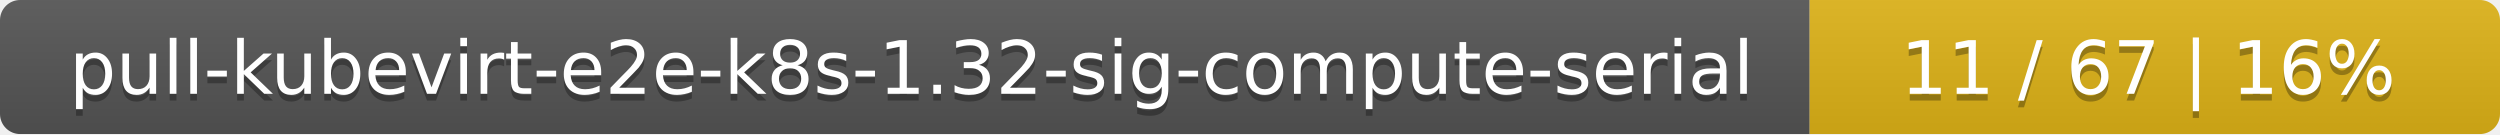
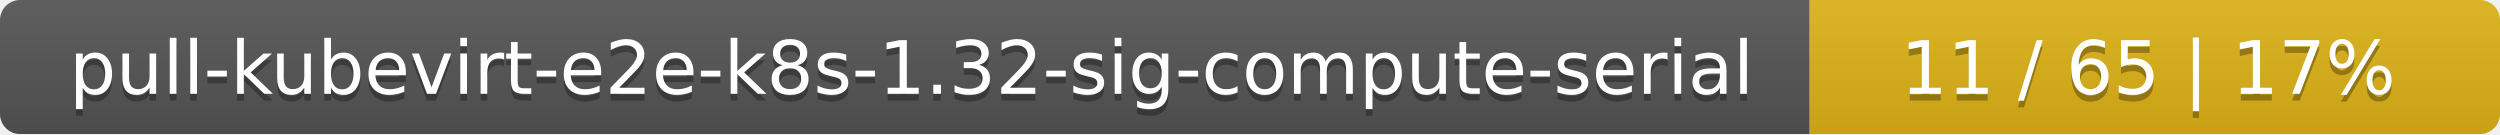
<svg xmlns="http://www.w3.org/2000/svg" width="373" height="20">
  <linearGradient id="smooth" x2="0" y2="100%">
    <stop offset="0" stop-color="#bbb" stop-opacity=".1" />
    <stop offset="1" stop-opacity=".1" />
  </linearGradient>
  <mask id="round">
    <rect width="373" height="20" rx="3" fill="#fff" />
  </mask>
  <g mask="url(#round)">
    <rect width="270" height="20" fill="#555" />
    <rect x="270" width="103" height="20" fill="#dfb317" />
    <rect width="373" height="20" fill="url(#smooth)" />
  </g>
  <g fill="#fff" text-anchor="middle" font-family="DejaVu Sans,Verdana,Geneva,sans-serif" font-size="11">
    <text x="136" y="15" fill="#010101" fill-opacity=".3">pull-kubevirt-e2e-k8s-1.32-sig-compute-serial</text>
    <text x="136" y="14">pull-kubevirt-e2e-k8s-1.32-sig-compute-serial</text>
-     <text x="320.5" y="15" fill="#010101" fill-opacity=".3">11 / 67    |    16%</text>
-     <text x="320.5" y="14">11 / 67    |    16%</text>
+     <text x="320.5" y="15" fill="#010101" fill-opacity=".3">11 / 65    |    17%</text>
+     <text x="320.5" y="14">11 / 65    |    17%</text>
  </g>
</svg>
